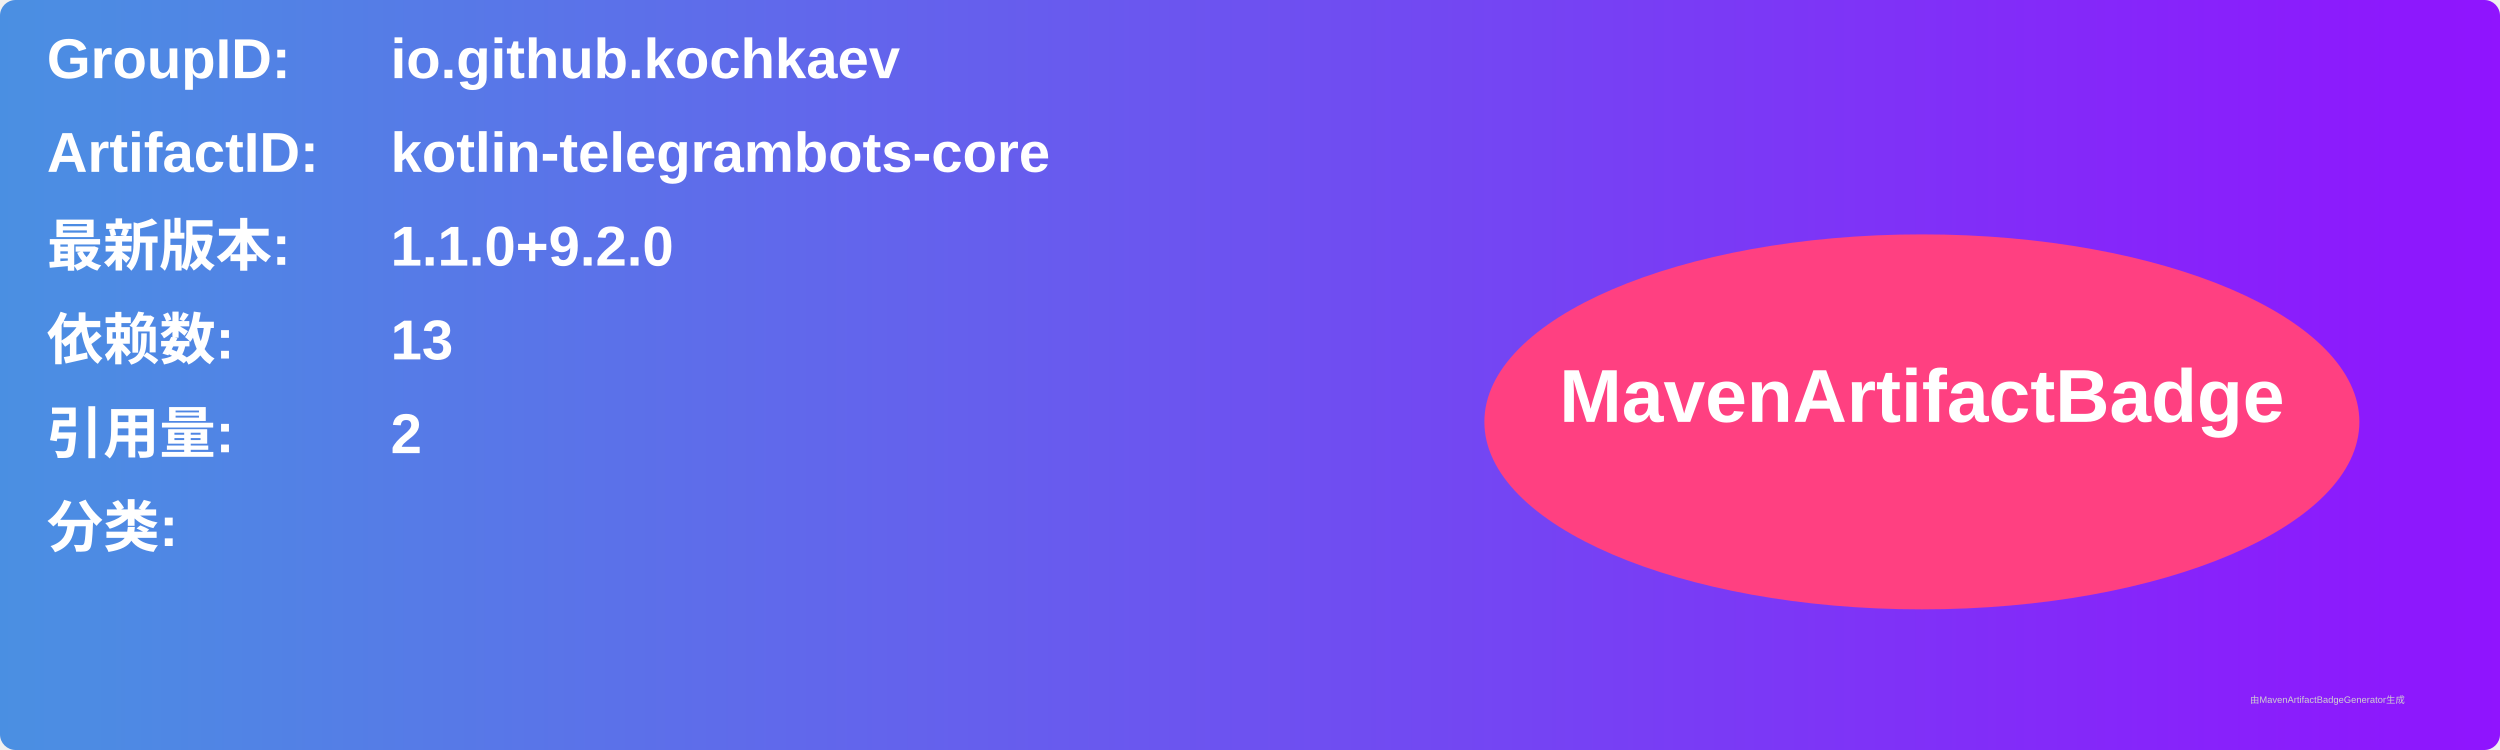
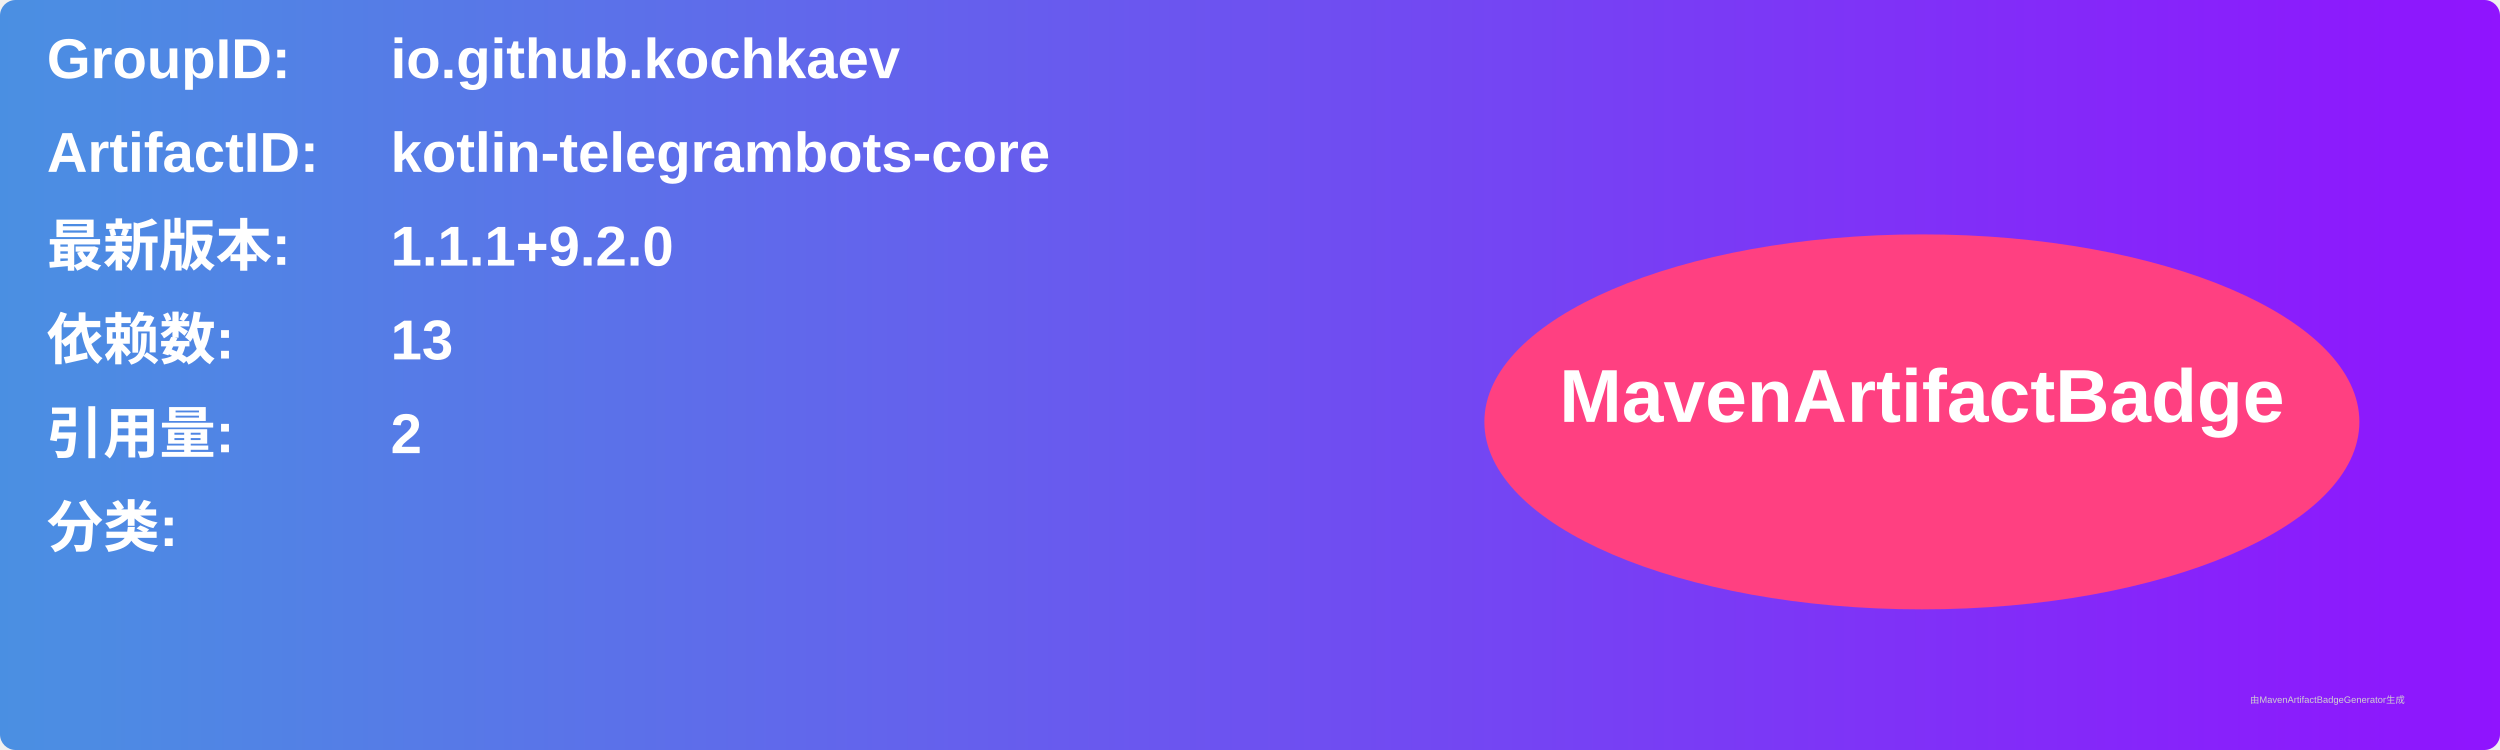
<svg xmlns="http://www.w3.org/2000/svg" width="800" height="240" viewBox="0 0 800 240">
  <linearGradient id="grad" x1="0%" y1="0%" x2="100%" y2="0%">
    <stop offset="0%" stop-color="#4a90e2" />
    <stop offset="100%" stop-color="#9013fe" />
  </linearGradient>
  <rect width="100%" height="100%" rx="5" ry="5" fill="url(#grad)" />
  <g transform="translate(15, 15)">
    <text x="0" y="10" font-family="Arial" font-size="18" fill="white" font-weight="bold" width="260">GroupID:</text>
    <text x="110" y="10" font-family="Arial" font-size="18" fill="white" font-weight="bold" width="460">io.github.kochkaev</text>
    <text x="0" y="40" font-family="Arial" font-size="18" fill="white" font-weight="bold" width="260">ArtifactID:</text>
    <text x="110" y="40" font-family="Arial" font-size="18" fill="white" font-weight="bold" width="460">kotlin-telegrambots-core</text>
    <text x="0" y="70" font-family="Arial" font-size="18" fill="white" font-weight="bold">最新版本:</text>
    <text x="110" y="70" font-family="Arial" font-size="18" fill="white" font-weight="bold">
-       <tspan font-weight="bold">1.1.0+9.2.0</tspan>
+       <tspan font-weight="bold">1.1.1+9.2.0</tspan>
    </text>
    <text x="0" y="100" font-family="Arial" font-size="18" fill="white" font-weight="bold">依赖数: </text>
    <text x="110" y="100" font-family="Arial" font-size="18" fill="white">
      <tspan font-weight="bold">13</tspan>
    </text>
    <text x="0" y="130" font-family="Arial" font-size="18" fill="white" font-weight="bold">引用量: </text>
    <text x="110" y="130" font-family="Arial" font-size="18" fill="white">
      <tspan font-weight="bold">2</tspan>
    </text>
    <text x="0" y="160" font-family="Arial" font-size="18" fill="white" font-weight="bold">分类:</text>
    <text x="10" y="190" font-family="Arial" font-size="10" fill="white">
      <tspan font-weight="bold" />
    </text>
    <ellipse cx="600" cy="120" rx="140" ry="60" fill="#ff4081" />
    <text x="600" y="120" text-anchor="middle" font-family="Arial" font-size="24" fill="white" font-weight="bold">MavenArtifactBadge</text>
  </g>
  <text x="720" y="225" font-family="Arial" font-size="3" fill="#d0d0d0">由MavenArtifactBadgeGenerator生成</text>
</svg>
